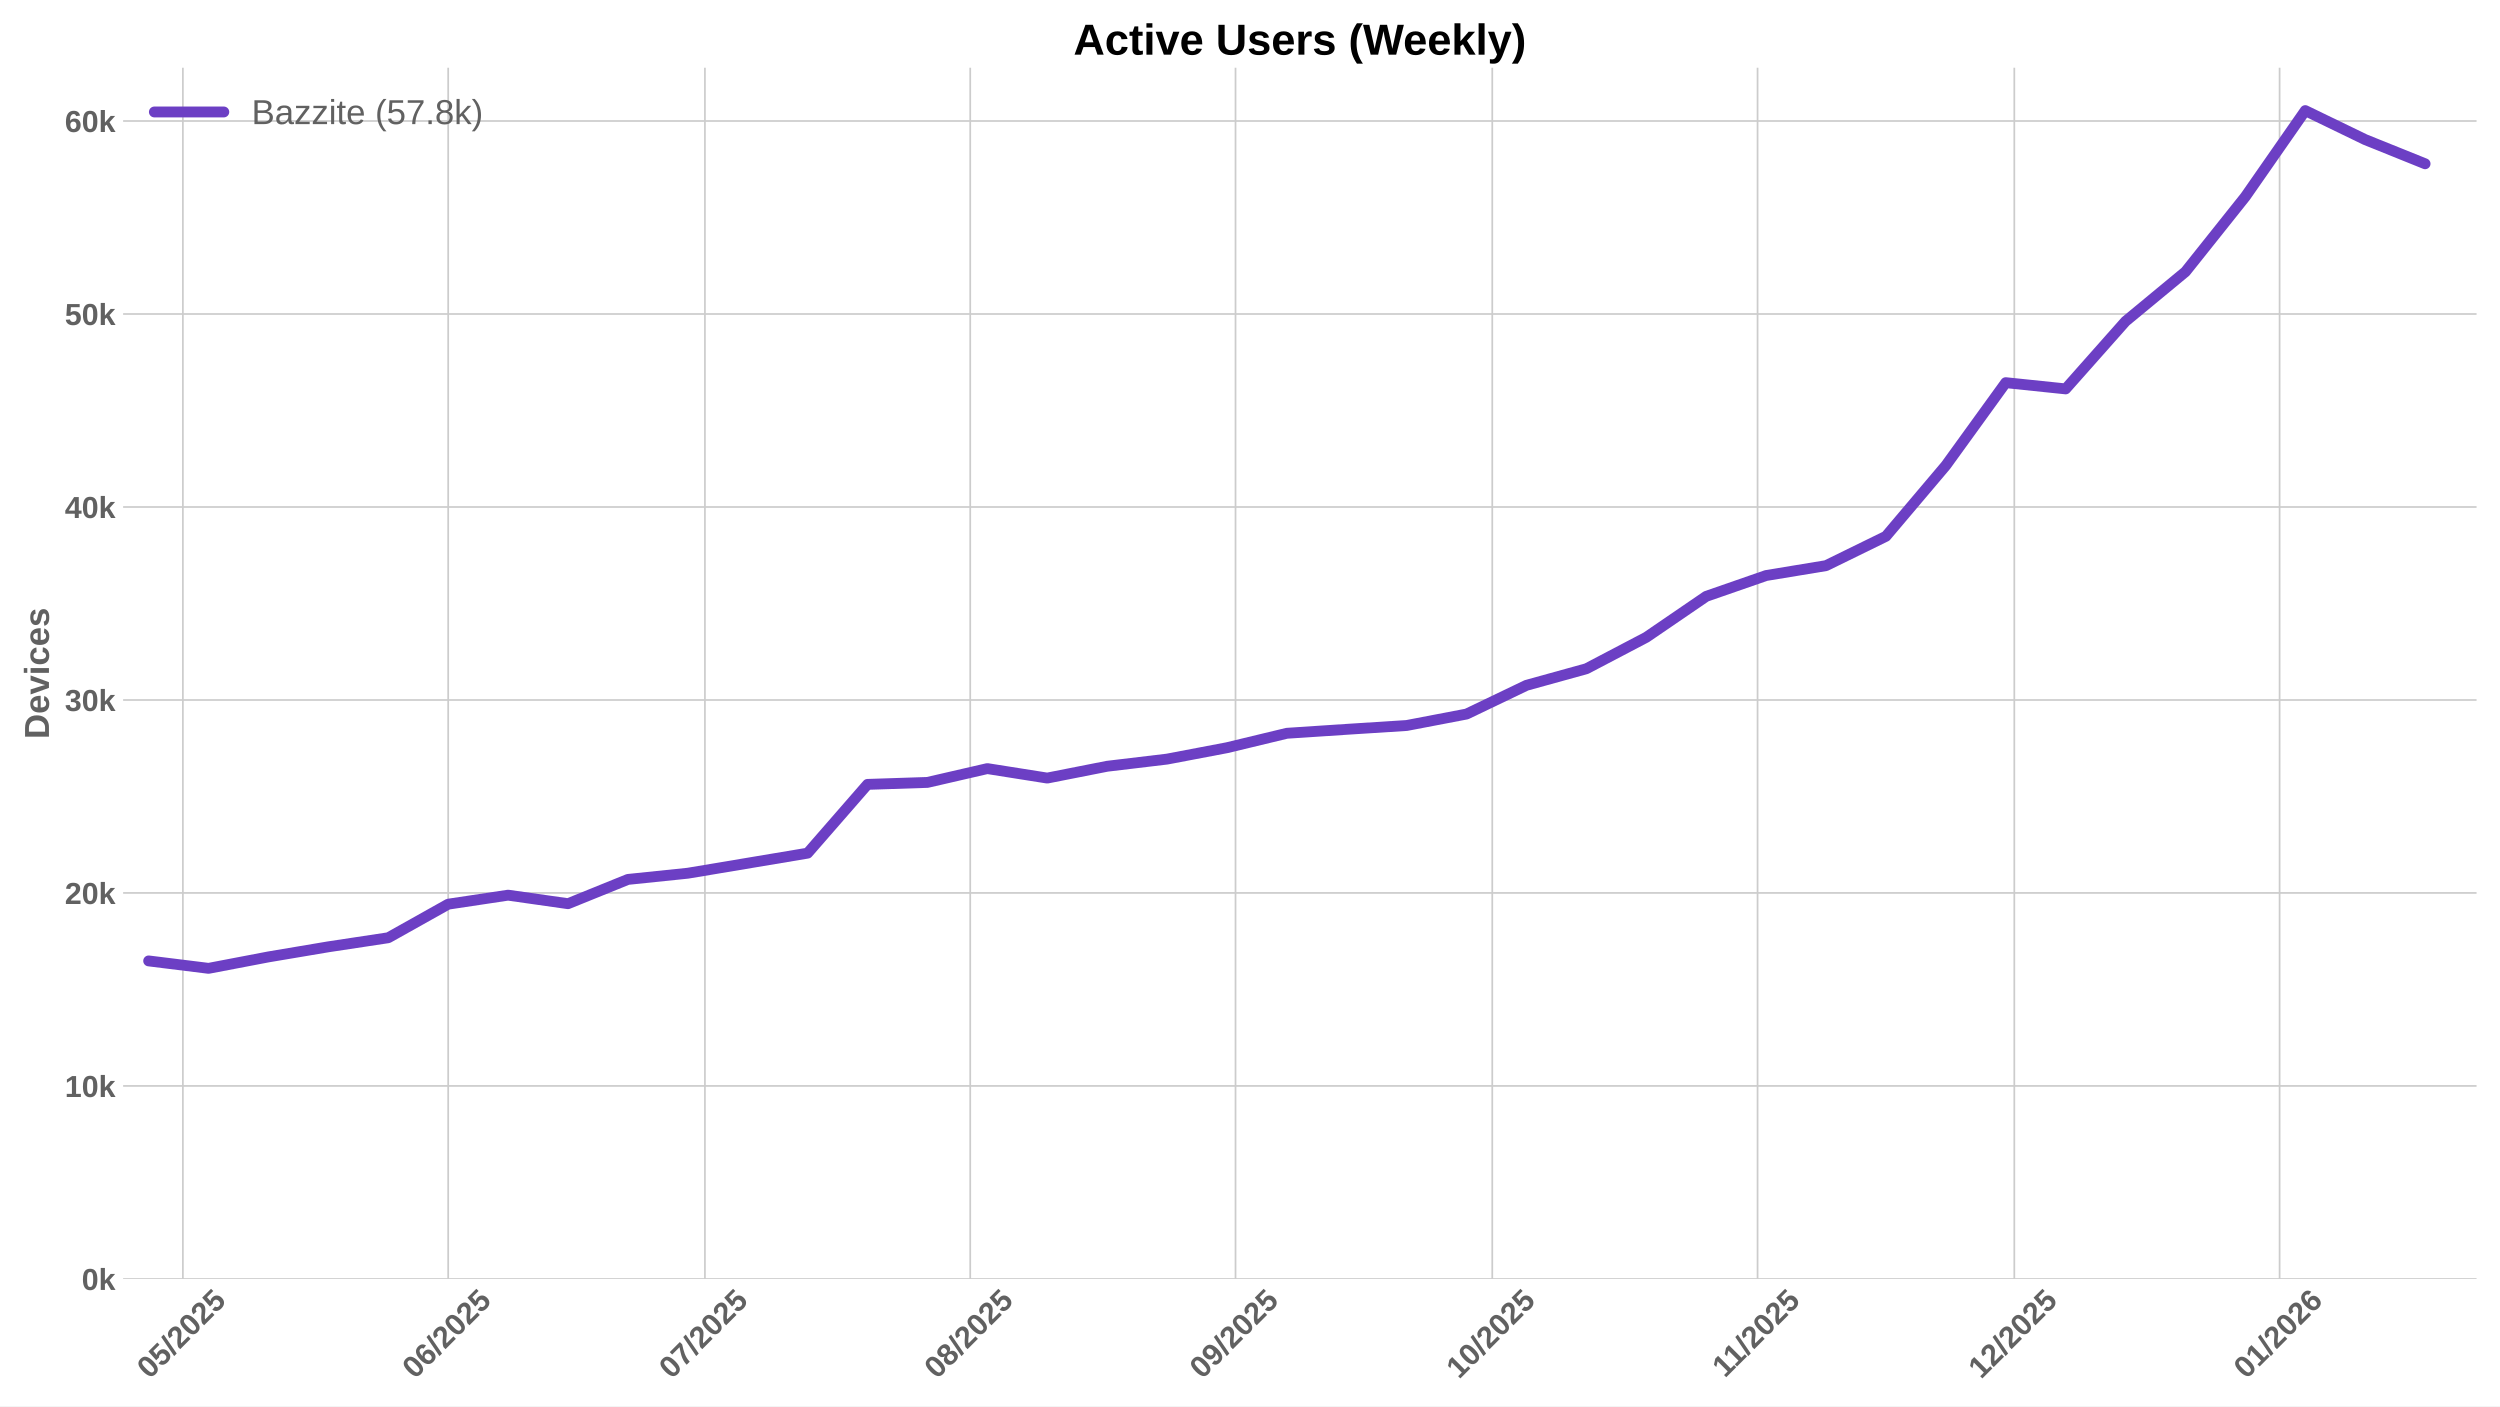
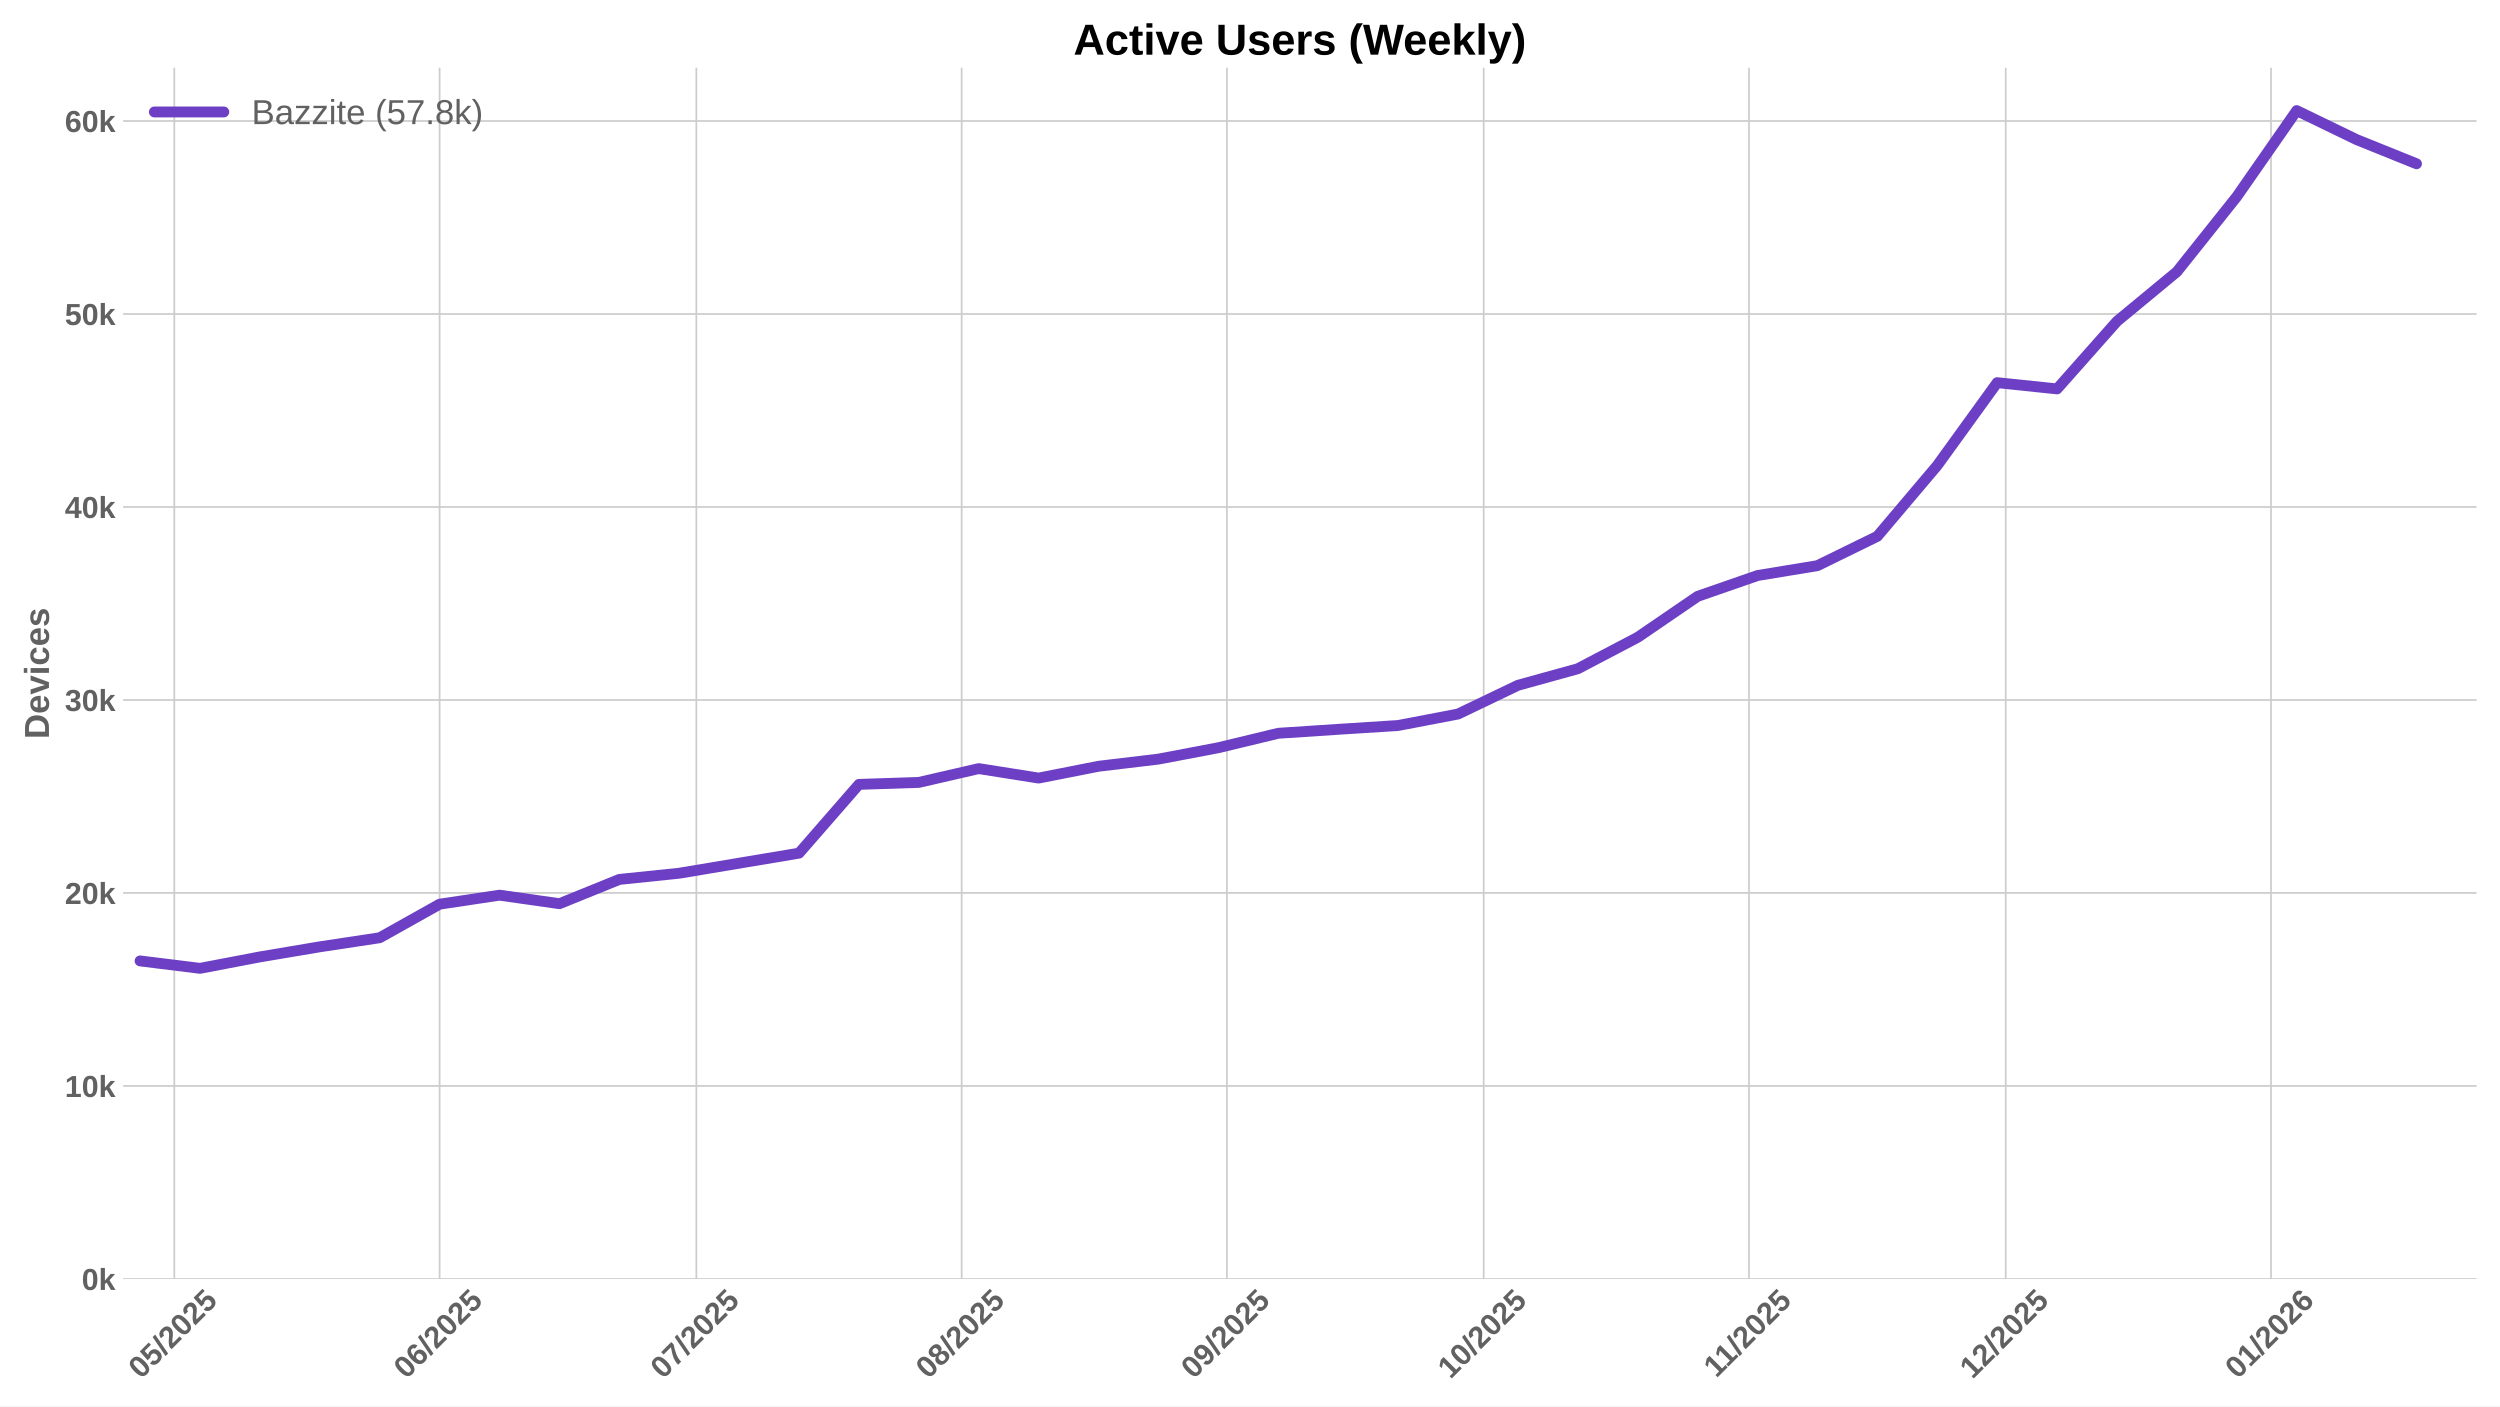
<svg xmlns="http://www.w3.org/2000/svg" xmlns:xlink="http://www.w3.org/1999/xlink" width="1152pt" height="648pt" viewBox="0 0 1152 648" version="1.1">
  <defs>
    <style type="text/css">*{stroke-linejoin: round; stroke-linecap: butt}</style>
  </defs>
  <g id="figure_1">
    <g id="patch_1">
      <path d="M 0 648  L 1152 648  L 1152 0  L 0 0  z " style="fill: #ffffff" />
    </g>
    <g id="axes_1">
      <g id="patch_2">
        <path d="M 56.73 589.343  L 1141.2 589.343  L 1141.2 31.2  L 56.73 31.2  z " style="fill: #ffffff" />
      </g>
      <g id="matplotlib.axis_1">
        <g id="xtick_1">
          <g id="line2d_1">
-             <path d="M 84.275 589.343  L 84.275 31.2  " clip-path="url(#p0e4e430d5d)" style="fill: none; stroke: #cccccc; stroke-width: 0.8; stroke-linecap: round" />
+             <path d="M 80.323 589.343  L 80.323 31.2  " clip-path="url(#p235c32d181)" style="fill: none; stroke: #cccccc; stroke-width: 0.8; stroke-linecap: round" />
          </g>
          <g id="line2d_2" />
          <g id="text_1">
-             <g style="fill: #616161" transform="translate(68.94449 635.7977) rotate(-45) scale(0.14 -0.14)">
+             <g style="fill: #616161" transform="translate(64.9923 635.7977) rotate(-45) scale(0.14 -0.14)">
              <defs>
                <path id="LiberationSans-Bold-30" d="M 3297 2203  Q 3297 1088 2914 512  Q 2531 -63 1766 -63  Q 253 -63 253 2203  Q 253 2994 418 3494  Q 584 3994 915 4231  Q 1247 4469 1791 4469  Q 2572 4469 2934 3903  Q 3297 3338 3297 2203  z M 2416 2203  Q 2416 2813 2356 3150  Q 2297 3488 2165 3634  Q 2034 3781 1784 3781  Q 1519 3781 1383 3632  Q 1247 3484 1189 3148  Q 1131 2813 1131 2203  Q 1131 1600 1192 1261  Q 1253 922 1386 775  Q 1519 628 1772 628  Q 2022 628 2158 783  Q 2294 938 2355 1278  Q 2416 1619 2416 2203  z " transform="scale(0.015625)" />
                <path id="LiberationSans-Bold-35" d="M 3381 1466  Q 3381 766 2945 351  Q 2509 -63 1750 -63  Q 1088 -63 689 235  Q 291 534 197 1100  L 1075 1172  Q 1144 891 1319 762  Q 1494 634 1759 634  Q 2088 634 2283 843  Q 2478 1053 2478 1447  Q 2478 1794 2293 2001  Q 2109 2209 1778 2209  Q 1413 2209 1181 1925  L 325 1925  L 478 4403  L 3125 4403  L 3125 3750  L 1275 3750  L 1203 2638  Q 1522 2919 2000 2919  Q 2628 2919 3004 2528  Q 3381 2138 3381 1466  z " transform="scale(0.015625)" />
                <path id="LiberationSans-Bold-2f" d="M 63 -128  L 972 4638  L 1716 4638  L 822 -128  L 63 -128  z " transform="scale(0.015625)" />
                <path id="LiberationSans-Bold-32" d="M 222 0  L 222 609  Q 394 988 711 1347  Q 1028 1706 1509 2097  Q 1972 2472 2158 2715  Q 2344 2959 2344 3194  Q 2344 3769 1766 3769  Q 1484 3769 1336 3617  Q 1188 3466 1144 3163  L 259 3213  Q 334 3825 717 4147  Q 1100 4469 1759 4469  Q 2472 4469 2853 4144  Q 3234 3819 3234 3231  Q 3234 2922 3112 2672  Q 2991 2422 2800 2211  Q 2609 2000 2376 1815  Q 2144 1631 1925 1456  Q 1706 1281 1526 1103  Q 1347 925 1259 722  L 3303 722  L 3303 0  L 222 0  z " transform="scale(0.015625)" />
              </defs>
              <use xlink:href="#LiberationSans-Bold-30" />
              <use xlink:href="#LiberationSans-Bold-35" transform="translate(55.61523 0)" />
              <use xlink:href="#LiberationSans-Bold-2f" transform="translate(111.2305 0)" />
              <use xlink:href="#LiberationSans-Bold-32" transform="translate(139.0137 0)" />
              <use xlink:href="#LiberationSans-Bold-30" transform="translate(194.6289 0)" />
              <use xlink:href="#LiberationSans-Bold-32" transform="translate(250.2441 0)" />
              <use xlink:href="#LiberationSans-Bold-35" transform="translate(305.8594 0)" />
            </g>
          </g>
        </g>
        <g id="xtick_2">
          <g id="line2d_3">
-             <path d="M 206.524 589.343  L 206.524 31.2  " clip-path="url(#p0e4e430d5d)" style="fill: none; stroke: #cccccc; stroke-width: 0.8; stroke-linecap: round" />
+             <path d="M 202.572 589.343  L 202.572 31.2  " clip-path="url(#p235c32d181)" style="fill: none; stroke: #cccccc; stroke-width: 0.8; stroke-linecap: round" />
          </g>
          <g id="line2d_4" />
          <g id="text_2">
-             <g style="fill: #616161" transform="translate(191.1938 635.7977) rotate(-45) scale(0.14 -0.14)">
+             <g style="fill: #616161" transform="translate(187.2416 635.7977) rotate(-45) scale(0.14 -0.14)">
              <defs>
                <path id="LiberationSans-Bold-36" d="M 3328 1441  Q 3328 738 2934 337  Q 2541 -63 1847 -63  Q 1069 -63 651 482  Q 234 1028 234 2100  Q 234 3278 657 3873  Q 1081 4469 1869 4469  Q 2428 4469 2751 4222  Q 3075 3975 3209 3456  L 2381 3341  Q 2263 3775 1850 3775  Q 1497 3775 1295 3422  Q 1094 3069 1094 2350  Q 1234 2584 1484 2709  Q 1734 2834 2050 2834  Q 2641 2834 2984 2459  Q 3328 2084 3328 1441  z M 2447 1416  Q 2447 1791 2273 1989  Q 2100 2188 1797 2188  Q 1506 2188 1331 2002  Q 1156 1816 1156 1509  Q 1156 1125 1339 873  Q 1522 622 1819 622  Q 2116 622 2281 833  Q 2447 1044 2447 1416  z " transform="scale(0.015625)" />
              </defs>
              <use xlink:href="#LiberationSans-Bold-30" />
              <use xlink:href="#LiberationSans-Bold-36" transform="translate(55.61523 0)" />
              <use xlink:href="#LiberationSans-Bold-2f" transform="translate(111.2305 0)" />
              <use xlink:href="#LiberationSans-Bold-32" transform="translate(139.0137 0)" />
              <use xlink:href="#LiberationSans-Bold-30" transform="translate(194.6289 0)" />
              <use xlink:href="#LiberationSans-Bold-32" transform="translate(250.2441 0)" />
              <use xlink:href="#LiberationSans-Bold-35" transform="translate(305.8594 0)" />
            </g>
          </g>
        </g>
        <g id="xtick_3">
          <g id="line2d_5">
-             <path d="M 324.83 589.343  L 324.83 31.2  " clip-path="url(#p0e4e430d5d)" style="fill: none; stroke: #cccccc; stroke-width: 0.8; stroke-linecap: round" />
+             <path d="M 320.878 589.343  L 320.878 31.2  " clip-path="url(#p235c32d181)" style="fill: none; stroke: #cccccc; stroke-width: 0.8; stroke-linecap: round" />
          </g>
          <g id="line2d_6" />
          <g id="text_3">
-             <g style="fill: #616161" transform="translate(309.4997 635.7977) rotate(-45) scale(0.14 -0.14)">
+             <g style="fill: #616161" transform="translate(305.5475 635.7977) rotate(-45) scale(0.14 -0.14)">
              <defs>
                <path id="LiberationSans-Bold-37" d="M 3278 3706  Q 2981 3238 2717 2797  Q 2453 2356 2256 1911  Q 2059 1466 1945 995  Q 1831 525 1831 0  L 916 0  Q 916 550 1059 1064  Q 1203 1578 1475 2111  Q 1747 2644 2463 3681  L 275 3681  L 275 4403  L 3278 4403  L 3278 3706  z " transform="scale(0.015625)" />
              </defs>
              <use xlink:href="#LiberationSans-Bold-30" />
              <use xlink:href="#LiberationSans-Bold-37" transform="translate(55.61523 0)" />
              <use xlink:href="#LiberationSans-Bold-2f" transform="translate(111.2305 0)" />
              <use xlink:href="#LiberationSans-Bold-32" transform="translate(139.0137 0)" />
              <use xlink:href="#LiberationSans-Bold-30" transform="translate(194.6289 0)" />
              <use xlink:href="#LiberationSans-Bold-32" transform="translate(250.2441 0)" />
              <use xlink:href="#LiberationSans-Bold-35" transform="translate(305.8594 0)" />
            </g>
          </g>
        </g>
        <g id="xtick_4">
          <g id="line2d_7">
-             <path d="M 447.079 589.343  L 447.079 31.2  " clip-path="url(#p0e4e430d5d)" style="fill: none; stroke: #cccccc; stroke-width: 0.8; stroke-linecap: round" />
+             <path d="M 443.127 589.343  L 443.127 31.2  " clip-path="url(#p235c32d181)" style="fill: none; stroke: #cccccc; stroke-width: 0.8; stroke-linecap: round" />
          </g>
          <g id="line2d_8" />
          <g id="text_4">
-             <g style="fill: #616161" transform="translate(431.749 635.7977) rotate(-45) scale(0.14 -0.14)">
+             <g style="fill: #616161" transform="translate(427.7968 635.7977) rotate(-45) scale(0.14 -0.14)">
              <defs>
                <path id="LiberationSans-Bold-38" d="M 3363 1241  Q 3363 622 2953 279  Q 2544 -63 1784 -63  Q 1031 -63 617 278  Q 203 619 203 1234  Q 203 1656 447 1945  Q 691 2234 1100 2303  L 1100 2316  Q 744 2394 525 2669  Q 306 2944 306 3303  Q 306 3844 689 4156  Q 1072 4469 1772 4469  Q 2488 4469 2870 4164  Q 3253 3859 3253 3297  Q 3253 2938 3036 2666  Q 2819 2394 2453 2322  L 2453 2309  Q 2878 2241 3120 1961  Q 3363 1681 3363 1241  z M 2350 3250  Q 2350 3563 2206 3708  Q 2063 3853 1772 3853  Q 1203 3853 1203 3250  Q 1203 2619 1778 2619  Q 2066 2619 2208 2766  Q 2350 2913 2350 3250  z M 2453 1313  Q 2453 2003 1766 2003  Q 1447 2003 1276 1822  Q 1106 1641 1106 1300  Q 1106 913 1275 734  Q 1444 556 1791 556  Q 2131 556 2292 734  Q 2453 913 2453 1313  z " transform="scale(0.015625)" />
              </defs>
              <use xlink:href="#LiberationSans-Bold-30" />
              <use xlink:href="#LiberationSans-Bold-38" transform="translate(55.61523 0)" />
              <use xlink:href="#LiberationSans-Bold-2f" transform="translate(111.2305 0)" />
              <use xlink:href="#LiberationSans-Bold-32" transform="translate(139.0137 0)" />
              <use xlink:href="#LiberationSans-Bold-30" transform="translate(194.6289 0)" />
              <use xlink:href="#LiberationSans-Bold-32" transform="translate(250.2441 0)" />
              <use xlink:href="#LiberationSans-Bold-35" transform="translate(305.8594 0)" />
            </g>
          </g>
        </g>
        <g id="xtick_5">
          <g id="line2d_9">
-             <path d="M 569.329 589.343  L 569.329 31.2  " clip-path="url(#p0e4e430d5d)" style="fill: none; stroke: #cccccc; stroke-width: 0.8; stroke-linecap: round" />
+             <path d="M 565.376 589.343  L 565.376 31.2  " clip-path="url(#p235c32d181)" style="fill: none; stroke: #cccccc; stroke-width: 0.8; stroke-linecap: round" />
          </g>
          <g id="line2d_10" />
          <g id="text_5">
-             <g style="fill: #616161" transform="translate(553.9983 635.7977) rotate(-45) scale(0.14 -0.14)">
+             <g style="fill: #616161" transform="translate(550.0462 635.7977) rotate(-45) scale(0.14 -0.14)">
              <defs>
                <path id="LiberationSans-Bold-39" d="M 3322 2272  Q 3322 1100 2894 518  Q 2466 -63 1678 -63  Q 1097 -63 767 185  Q 438 434 300 972  L 1125 1088  Q 1247 628 1688 628  Q 2056 628 2254 981  Q 2453 1334 2459 2028  Q 2341 1794 2070 1661  Q 1800 1528 1488 1528  Q 906 1528 564 1923  Q 222 2319 222 2994  Q 222 3688 623 4078  Q 1025 4469 1759 4469  Q 2550 4469 2936 3920  Q 3322 3372 3322 2272  z M 2394 2888  Q 2394 3297 2214 3539  Q 2034 3781 1738 3781  Q 1447 3781 1280 3570  Q 1113 3359 1113 2988  Q 1113 2622 1278 2401  Q 1444 2181 1741 2181  Q 2022 2181 2208 2373  Q 2394 2566 2394 2888  z " transform="scale(0.015625)" />
              </defs>
              <use xlink:href="#LiberationSans-Bold-30" />
              <use xlink:href="#LiberationSans-Bold-39" transform="translate(55.61523 0)" />
              <use xlink:href="#LiberationSans-Bold-2f" transform="translate(111.2305 0)" />
              <use xlink:href="#LiberationSans-Bold-32" transform="translate(139.0137 0)" />
              <use xlink:href="#LiberationSans-Bold-30" transform="translate(194.6289 0)" />
              <use xlink:href="#LiberationSans-Bold-32" transform="translate(250.2441 0)" />
              <use xlink:href="#LiberationSans-Bold-35" transform="translate(305.8594 0)" />
            </g>
          </g>
        </g>
        <g id="xtick_6">
          <g id="line2d_11">
-             <path d="M 687.634 589.343  L 687.634 31.2  " clip-path="url(#p0e4e430d5d)" style="fill: none; stroke: #cccccc; stroke-width: 0.8; stroke-linecap: round" />
+             <path d="M 683.682 589.343  L 683.682 31.2  " clip-path="url(#p235c32d181)" style="fill: none; stroke: #cccccc; stroke-width: 0.8; stroke-linecap: round" />
          </g>
          <g id="line2d_12" />
          <g id="text_6">
-             <g style="fill: #616161" transform="translate(672.3042 635.7977) rotate(-45) scale(0.14 -0.14)">
+             <g style="fill: #616161" transform="translate(668.352 635.7977) rotate(-45) scale(0.14 -0.14)">
              <defs>
                <path id="LiberationSans-Bold-31" d="M 403 0  L 403 653  L 1494 653  L 1494 3656  L 438 2997  L 438 3688  L 1541 4403  L 2372 4403  L 2372 653  L 3381 653  L 3381 0  L 403 0  z " transform="scale(0.015625)" />
              </defs>
              <use xlink:href="#LiberationSans-Bold-31" />
              <use xlink:href="#LiberationSans-Bold-30" transform="translate(55.61523 0)" />
              <use xlink:href="#LiberationSans-Bold-2f" transform="translate(111.2305 0)" />
              <use xlink:href="#LiberationSans-Bold-32" transform="translate(139.0137 0)" />
              <use xlink:href="#LiberationSans-Bold-30" transform="translate(194.6289 0)" />
              <use xlink:href="#LiberationSans-Bold-32" transform="translate(250.2441 0)" />
              <use xlink:href="#LiberationSans-Bold-35" transform="translate(305.8594 0)" />
            </g>
          </g>
        </g>
        <g id="xtick_7">
          <g id="line2d_13">
-             <path d="M 809.884 589.343  L 809.884 31.2  " clip-path="url(#p0e4e430d5d)" style="fill: none; stroke: #cccccc; stroke-width: 0.8; stroke-linecap: round" />
+             <path d="M 805.932 589.343  L 805.932 31.2  " clip-path="url(#p235c32d181)" style="fill: none; stroke: #cccccc; stroke-width: 0.8; stroke-linecap: round" />
          </g>
          <g id="line2d_14" />
          <g id="text_7">
-             <g style="fill: #616161" transform="translate(794.8257 635.2532) rotate(-45) scale(0.14 -0.14)">
+             <g style="fill: #616161" transform="translate(790.8736 635.2532) rotate(-45) scale(0.14 -0.14)">
              <use xlink:href="#LiberationSans-Bold-31" />
              <use xlink:href="#LiberationSans-Bold-31" transform="translate(50.11523 0)" />
              <use xlink:href="#LiberationSans-Bold-2f" transform="translate(105.7305 0)" />
              <use xlink:href="#LiberationSans-Bold-32" transform="translate(133.5137 0)" />
              <use xlink:href="#LiberationSans-Bold-30" transform="translate(189.1289 0)" />
              <use xlink:href="#LiberationSans-Bold-32" transform="translate(244.7441 0)" />
              <use xlink:href="#LiberationSans-Bold-35" transform="translate(300.3594 0)" />
            </g>
          </g>
        </g>
        <g id="xtick_8">
          <g id="line2d_15">
-             <path d="M 928.19 589.343  L 928.19 31.2  " clip-path="url(#p0e4e430d5d)" style="fill: none; stroke: #cccccc; stroke-width: 0.8; stroke-linecap: round" />
+             <path d="M 924.237 589.343  L 924.237 31.2  " clip-path="url(#p235c32d181)" style="fill: none; stroke: #cccccc; stroke-width: 0.8; stroke-linecap: round" />
          </g>
          <g id="line2d_16" />
          <g id="text_8">
-             <g style="fill: #616161" transform="translate(912.8593 635.7977) rotate(-45) scale(0.14 -0.14)">
+             <g style="fill: #616161" transform="translate(908.9071 635.7977) rotate(-45) scale(0.14 -0.14)">
              <use xlink:href="#LiberationSans-Bold-31" />
              <use xlink:href="#LiberationSans-Bold-32" transform="translate(55.61523 0)" />
              <use xlink:href="#LiberationSans-Bold-2f" transform="translate(111.2305 0)" />
              <use xlink:href="#LiberationSans-Bold-32" transform="translate(139.0137 0)" />
              <use xlink:href="#LiberationSans-Bold-30" transform="translate(194.6289 0)" />
              <use xlink:href="#LiberationSans-Bold-32" transform="translate(250.2441 0)" />
              <use xlink:href="#LiberationSans-Bold-35" transform="translate(305.8594 0)" />
            </g>
          </g>
        </g>
        <g id="xtick_9">
          <g id="line2d_17">
-             <path d="M 1050.439 589.343  L 1050.439 31.2  " clip-path="url(#p0e4e430d5d)" style="fill: none; stroke: #cccccc; stroke-width: 0.8; stroke-linecap: round" />
+             <path d="M 1046.487 589.343  L 1046.487 31.2  " clip-path="url(#p235c32d181)" style="fill: none; stroke: #cccccc; stroke-width: 0.8; stroke-linecap: round" />
          </g>
          <g id="line2d_18" />
          <g id="text_9">
-             <g style="fill: #616161" transform="translate(1035.109 635.7977) rotate(-45) scale(0.14 -0.14)">
+             <g style="fill: #616161" transform="translate(1031.156 635.7977) rotate(-45) scale(0.14 -0.14)">
              <use xlink:href="#LiberationSans-Bold-30" />
              <use xlink:href="#LiberationSans-Bold-31" transform="translate(55.61523 0)" />
              <use xlink:href="#LiberationSans-Bold-2f" transform="translate(111.2305 0)" />
              <use xlink:href="#LiberationSans-Bold-32" transform="translate(139.0137 0)" />
              <use xlink:href="#LiberationSans-Bold-30" transform="translate(194.6289 0)" />
              <use xlink:href="#LiberationSans-Bold-32" transform="translate(250.2441 0)" />
              <use xlink:href="#LiberationSans-Bold-36" transform="translate(305.8594 0)" />
            </g>
          </g>
        </g>
      </g>
      <g id="matplotlib.axis_2">
        <g id="ytick_1">
          <g id="line2d_19">
-             <path d="M 56.73 589.343  L 1141.2 589.343  " clip-path="url(#p0e4e430d5d)" style="fill: none; stroke: #cccccc; stroke-width: 0.8; stroke-linecap: round" />
+             <path d="M 56.73 589.343  L 1141.2 589.343  " clip-path="url(#p235c32d181)" style="fill: none; stroke: #cccccc; stroke-width: 0.8; stroke-linecap: round" />
          </g>
          <g id="line2d_20" />
          <g id="text_10">
            <g style="fill: #616161" transform="translate(37.65937 594.416) scale(0.14 -0.14)">
              <defs>
                <path id="LiberationSans-Bold-6b" d="M 2606 0  L 1703 1531  L 1325 1269  L 1325 0  L 447 0  L 447 4638  L 1325 4638  L 1325 1981  L 2531 3381  L 3475 3381  L 2288 2063  L 3566 0  L 2606 0  z " transform="scale(0.015625)" />
              </defs>
              <use xlink:href="#LiberationSans-Bold-30" />
              <use xlink:href="#LiberationSans-Bold-6b" transform="translate(55.61523 0)" />
            </g>
          </g>
        </g>
        <g id="ytick_2">
          <g id="line2d_21">
-             <path d="M 56.73 500.411  L 1141.2 500.411  " clip-path="url(#p0e4e430d5d)" style="fill: none; stroke: #cccccc; stroke-width: 0.8; stroke-linecap: round" />
+             <path d="M 56.73 500.411  L 1141.2 500.411  " clip-path="url(#p235c32d181)" style="fill: none; stroke: #cccccc; stroke-width: 0.8; stroke-linecap: round" />
          </g>
          <g id="line2d_22" />
          <g id="text_11">
            <g style="fill: #616161" transform="translate(29.87406 505.4833) scale(0.14 -0.14)">
              <use xlink:href="#LiberationSans-Bold-31" />
              <use xlink:href="#LiberationSans-Bold-30" transform="translate(55.61523 0)" />
              <use xlink:href="#LiberationSans-Bold-6b" transform="translate(111.2305 0)" />
            </g>
          </g>
        </g>
        <g id="ytick_3">
          <g id="line2d_23">
-             <path d="M 56.73 411.478  L 1141.2 411.478  " clip-path="url(#p0e4e430d5d)" style="fill: none; stroke: #cccccc; stroke-width: 0.8; stroke-linecap: round" />
+             <path d="M 56.73 411.478  L 1141.2 411.478  " clip-path="url(#p235c32d181)" style="fill: none; stroke: #cccccc; stroke-width: 0.8; stroke-linecap: round" />
          </g>
          <g id="line2d_24" />
          <g id="text_12">
            <g style="fill: #616161" transform="translate(29.87406 416.5507) scale(0.14 -0.14)">
              <use xlink:href="#LiberationSans-Bold-32" />
              <use xlink:href="#LiberationSans-Bold-30" transform="translate(55.61523 0)" />
              <use xlink:href="#LiberationSans-Bold-6b" transform="translate(111.2305 0)" />
            </g>
          </g>
        </g>
        <g id="ytick_4">
          <g id="line2d_25">
-             <path d="M 56.73 322.545  L 1141.2 322.545  " clip-path="url(#p0e4e430d5d)" style="fill: none; stroke: #cccccc; stroke-width: 0.8; stroke-linecap: round" />
+             <path d="M 56.73 322.545  L 1141.2 322.545  " clip-path="url(#p235c32d181)" style="fill: none; stroke: #cccccc; stroke-width: 0.8; stroke-linecap: round" />
          </g>
          <g id="line2d_26" />
          <g id="text_13">
            <g style="fill: #616161" transform="translate(29.87406 327.618) scale(0.14 -0.14)">
              <defs>
                <path id="LiberationSans-Bold-33" d="M 3328 1222  Q 3328 603 2922 265  Q 2516 -72 1766 -72  Q 1056 -72 637 254  Q 219 581 147 1197  L 1041 1275  Q 1125 641 1763 641  Q 2078 641 2253 797  Q 2428 953 2428 1275  Q 2428 1569 2215 1725  Q 2003 1881 1584 1881  L 1278 1881  L 1278 2591  L 1566 2591  Q 1944 2591 2134 2745  Q 2325 2900 2325 3188  Q 2325 3459 2173 3614  Q 2022 3769 1731 3769  Q 1459 3769 1292 3619  Q 1125 3469 1100 3194  L 222 3256  Q 291 3825 694 4147  Q 1097 4469 1747 4469  Q 2438 4469 2827 4158  Q 3216 3847 3216 3297  Q 3216 2884 2973 2618  Q 2731 2353 2275 2266  L 2275 2253  Q 2781 2194 3054 1920  Q 3328 1647 3328 1222  z " transform="scale(0.015625)" />
              </defs>
              <use xlink:href="#LiberationSans-Bold-33" />
              <use xlink:href="#LiberationSans-Bold-30" transform="translate(55.61523 0)" />
              <use xlink:href="#LiberationSans-Bold-6b" transform="translate(111.2305 0)" />
            </g>
          </g>
        </g>
        <g id="ytick_5">
          <g id="line2d_27">
-             <path d="M 56.73 233.613  L 1141.2 233.613  " clip-path="url(#p0e4e430d5d)" style="fill: none; stroke: #cccccc; stroke-width: 0.8; stroke-linecap: round" />
+             <path d="M 56.73 233.613  L 1141.2 233.613  " clip-path="url(#p235c32d181)" style="fill: none; stroke: #cccccc; stroke-width: 0.8; stroke-linecap: round" />
          </g>
          <g id="line2d_28" />
          <g id="text_14">
            <g style="fill: #616161" transform="translate(29.87406 238.6853) scale(0.14 -0.14)">
              <defs>
                <path id="LiberationSans-Bold-34" d="M 2938 897  L 2938 0  L 2100 0  L 2100 897  L 97 897  L 97 1556  L 1956 4403  L 2938 4403  L 2938 1550  L 3525 1550  L 3525 897  L 2938 897  z M 2100 2991  Q 2100 3159 2111 3356  Q 2122 3553 2128 3609  Q 2047 3434 1834 3103  L 813 1550  L 2100 1550  L 2100 2991  z " transform="scale(0.015625)" />
              </defs>
              <use xlink:href="#LiberationSans-Bold-34" />
              <use xlink:href="#LiberationSans-Bold-30" transform="translate(55.61523 0)" />
              <use xlink:href="#LiberationSans-Bold-6b" transform="translate(111.2305 0)" />
            </g>
          </g>
        </g>
        <g id="ytick_6">
          <g id="line2d_29">
-             <path d="M 56.73 144.68  L 1141.2 144.68  " clip-path="url(#p0e4e430d5d)" style="fill: none; stroke: #cccccc; stroke-width: 0.8; stroke-linecap: round" />
+             <path d="M 56.73 144.68  L 1141.2 144.68  " clip-path="url(#p235c32d181)" style="fill: none; stroke: #cccccc; stroke-width: 0.8; stroke-linecap: round" />
          </g>
          <g id="line2d_30" />
          <g id="text_15">
            <g style="fill: #616161" transform="translate(29.87406 149.7527) scale(0.14 -0.14)">
              <use xlink:href="#LiberationSans-Bold-35" />
              <use xlink:href="#LiberationSans-Bold-30" transform="translate(55.61523 0)" />
              <use xlink:href="#LiberationSans-Bold-6b" transform="translate(111.2305 0)" />
            </g>
          </g>
        </g>
        <g id="ytick_7">
          <g id="line2d_31">
-             <path d="M 56.73 55.747  L 1141.2 55.747  " clip-path="url(#p0e4e430d5d)" style="fill: none; stroke: #cccccc; stroke-width: 0.8; stroke-linecap: round" />
+             <path d="M 56.73 55.747  L 1141.2 55.747  " clip-path="url(#p235c32d181)" style="fill: none; stroke: #cccccc; stroke-width: 0.8; stroke-linecap: round" />
          </g>
          <g id="line2d_32" />
          <g id="text_16">
            <g style="fill: #616161" transform="translate(29.87406 60.82001) scale(0.14 -0.14)">
              <use xlink:href="#LiberationSans-Bold-36" />
              <use xlink:href="#LiberationSans-Bold-30" transform="translate(55.61523 0)" />
              <use xlink:href="#LiberationSans-Bold-6b" transform="translate(111.2305 0)" />
            </g>
          </g>
        </g>
        <g id="text_17">
          <g style="fill: #616161" transform="translate(22.55406 340.5153) rotate(-90) scale(0.16 -0.16)">
            <defs>
              <path id="LiberationSans-Bold-44" d="M 4353 2234  Q 4353 1553 4086 1045  Q 3819 538 3330 269  Q 2841 0 2209 0  L 428 0  L 428 4403  L 2022 4403  Q 3134 4403 3743 3842  Q 4353 3281 4353 2234  z M 3425 2234  Q 3425 2944 3056 3317  Q 2688 3691 2003 3691  L 1350 3691  L 1350 713  L 2131 713  Q 2725 713 3075 1122  Q 3425 1531 3425 2234  z " transform="scale(0.015625)" />
              <path id="LiberationSans-Bold-65" d="M 1831 -63  Q 1069 -63 659 389  Q 250 841 250 1706  Q 250 2544 665 2994  Q 1081 3444 1844 3444  Q 2572 3444 2956 2961  Q 3341 2478 3341 1547  L 3341 1522  L 1172 1522  Q 1172 1028 1355 776  Q 1538 525 1875 525  Q 2341 525 2463 928  L 3291 856  Q 2931 -63 1831 -63  z M 1831 2891  Q 1522 2891 1355 2675  Q 1188 2459 1178 2072  L 2491 2072  Q 2466 2481 2294 2686  Q 2122 2891 1831 2891  z " transform="scale(0.015625)" />
              <path id="LiberationSans-Bold-76" d="M 2284 0  L 1234 0  L 25 3381  L 953 3381  L 1544 1491  Q 1591 1334 1766 709  Q 1797 838 1894 1159  Q 1991 1481 2613 3381  L 3531 3381  L 2284 0  z " transform="scale(0.015625)" />
              <path id="LiberationSans-Bold-69" d="M 447 3991  L 447 4638  L 1325 4638  L 1325 3991  L 447 3991  z M 447 0  L 447 3381  L 1325 3381  L 1325 0  L 447 0  z " transform="scale(0.015625)" />
              <path id="LiberationSans-Bold-63" d="M 1856 -63  Q 1088 -63 669 395  Q 250 853 250 1672  Q 250 2509 672 2976  Q 1094 3444 1869 3444  Q 2466 3444 2856 3144  Q 3247 2844 3347 2316  L 2463 2272  Q 2425 2531 2275 2686  Q 2125 2841 1850 2841  Q 1172 2841 1172 1706  Q 1172 538 1863 538  Q 2113 538 2281 695  Q 2450 853 2491 1166  L 3372 1125  Q 3325 778 3123 506  Q 2922 234 2594 85  Q 2266 -63 1856 -63  z " transform="scale(0.015625)" />
              <path id="LiberationSans-Bold-73" d="M 3297 988  Q 3297 497 2895 217  Q 2494 -63 1784 -63  Q 1088 -63 717 157  Q 347 378 225 844  L 997 959  Q 1063 719 1223 619  Q 1384 519 1784 519  Q 2153 519 2322 612  Q 2491 706 2491 906  Q 2491 1069 2355 1164  Q 2219 1259 1894 1325  Q 1150 1472 890 1598  Q 631 1725 495 1926  Q 359 2128 359 2422  Q 359 2906 732 3176  Q 1106 3447 1791 3447  Q 2394 3447 2761 3212  Q 3128 2978 3219 2534  L 2441 2453  Q 2403 2659 2256 2761  Q 2109 2863 1791 2863  Q 1478 2863 1322 2783  Q 1166 2703 1166 2516  Q 1166 2369 1286 2283  Q 1406 2197 1691 2141  Q 2088 2059 2395 1973  Q 2703 1888 2889 1769  Q 3075 1650 3186 1464  Q 3297 1278 3297 988  z " transform="scale(0.015625)" />
            </defs>
            <use xlink:href="#LiberationSans-Bold-44" />
            <use xlink:href="#LiberationSans-Bold-65" transform="translate(72.2168 0)" />
            <use xlink:href="#LiberationSans-Bold-76" transform="translate(127.832 0)" />
            <use xlink:href="#LiberationSans-Bold-69" transform="translate(183.4473 0)" />
            <use xlink:href="#LiberationSans-Bold-63" transform="translate(211.2305 0)" />
            <use xlink:href="#LiberationSans-Bold-65" transform="translate(266.8457 0)" />
            <use xlink:href="#LiberationSans-Bold-73" transform="translate(322.4609 0)" />
          </g>
        </g>
      </g>
      <g id="line2d_33">
-         <path d="M 68.501 442.791  L 96.105 446.215  L 123.71 440.941  L 151.315 436.29  L 178.919 432.11  L 206.524 416.645  L 234.129 412.492  L 261.734 416.423  L 289.338 405.235  L 316.943 402.38  L 372.152 393.131  L 399.757 361.444  L 427.362 360.537  L 454.966 354.17  L 482.571 358.536  L 510.176 353.094  L 537.78 349.794  L 565.385 344.547  L 592.99 337.895  L 620.594 336.072  L 648.199 334.311  L 675.804 329.028  L 703.409 315.786  L 731.013 308.147  L 758.618 293.669  L 786.223 274.797  L 813.827 265.201  L 841.432 260.648  L 869.037 247.13  L 896.641 214.492  L 924.246 176.331  L 951.851 179.204  L 979.455 148.059  L 1007.06 125.23  L 1034.665 90.6  L 1062.27 50.963  L 1089.874 64.338  L 1117.479 75.464  " clip-path="url(#p0e4e430d5d)" style="fill: none; stroke: #6c3fc4; stroke-width: 5; stroke-linecap: round" />
+         <path d="M 64.548 442.791  L 92.153 446.215  L 119.758 440.941  L 147.363 436.29  L 174.967 432.11  L 202.572 416.645  L 230.177 412.492  L 257.781 416.423  L 285.386 405.235  L 312.991 402.38  L 368.2 393.131  L 395.805 361.444  L 423.409 360.537  L 451.014 354.17  L 478.619 358.536  L 506.224 353.094  L 533.828 349.794  L 561.433 344.547  L 589.038 337.895  L 616.642 336.072  L 644.247 334.311  L 671.852 329.028  L 699.456 315.786  L 727.061 308.147  L 754.666 293.669  L 782.27 274.797  L 809.875 265.201  L 837.48 260.648  L 865.085 247.13  L 892.689 214.492  L 920.294 176.331  L 947.899 179.204  L 975.503 148.059  L 1003.108 125.23  L 1030.713 90.6  L 1058.317 50.963  L 1085.922 64.338  L 1113.527 75.464  " clip-path="url(#p235c32d181)" style="fill: none; stroke: #6c3fc4; stroke-width: 5; stroke-linecap: round" />
      </g>
      <g id="patch_3">
        <path d="M 56.73 589.343  L 56.73 31.2  " style="fill: none" />
      </g>
      <g id="patch_4">
        <path d="M 1141.2 589.343  L 1141.2 31.2  " style="fill: none" />
      </g>
      <g id="patch_5">
        <path d="M 56.73 589.343  L 1141.2 589.343  " style="fill: none" />
      </g>
      <g id="patch_6">
        <path d="M 56.73 31.2  L 1141.2 31.2  " style="fill: none" />
      </g>
      <g id="text_18">
        <g transform="translate(494.6541 25.2) scale(0.2 -0.2)">
          <defs>
            <path id="LiberationSans-Bold-41" d="M 3541 0  L 3150 1125  L 1472 1125  L 1081 0  L 159 0  L 1766 4403  L 2853 4403  L 4453 0  L 3541 0  z M 2309 3725  L 2291 3656  Q 2259 3544 2215 3400  Q 2172 3256 1678 1819  L 2944 1819  L 2509 3084  L 2375 3509  L 2309 3725  z " transform="scale(0.015625)" />
            <path id="LiberationSans-Bold-74" d="M 1313 -56  Q 925 -56 715 155  Q 506 366 506 794  L 506 2788  L 78 2788  L 78 3381  L 550 3381  L 825 4175  L 1375 4175  L 1375 3381  L 2016 3381  L 2016 2788  L 1375 2788  L 1375 1031  Q 1375 784 1469 667  Q 1563 550 1759 550  Q 1863 550 2053 594  L 2053 50  Q 1728 -56 1313 -56  z " transform="scale(0.015625)" />
            <path id="LiberationSans-Bold-20" transform="scale(0.015625)" />
            <path id="LiberationSans-Bold-55" d="M 2259 -63  Q 1350 -63 867 381  Q 384 825 384 1650  L 384 4403  L 1306 4403  L 1306 1722  Q 1306 1200 1554 929  Q 1803 659 2284 659  Q 2778 659 3043 942  Q 3309 1225 3309 1753  L 3309 4403  L 4231 4403  L 4231 1697  Q 4231 859 3714 398  Q 3197 -63 2259 -63  z " transform="scale(0.015625)" />
            <path id="LiberationSans-Bold-72" d="M 447 0  L 447 2588  Q 447 2866 439 3052  Q 431 3238 422 3381  L 1259 3381  Q 1269 3325 1284 3039  Q 1300 2753 1300 2659  L 1313 2659  Q 1441 3016 1541 3161  Q 1641 3306 1778 3376  Q 1916 3447 2122 3447  Q 2291 3447 2394 3400  L 2394 2666  Q 2181 2713 2019 2713  Q 1691 2713 1508 2447  Q 1325 2181 1325 1659  L 1325 0  L 447 0  z " transform="scale(0.015625)" />
            <path id="LiberationSans-Bold-28" d="M 1247 -1328  Q 756 -622 537 81  Q 319 784 319 1659  Q 319 2531 537 3232  Q 756 3934 1247 4638  L 2125 4638  Q 1631 3925 1407 3219  Q 1184 2513 1184 1656  Q 1184 803 1406 101  Q 1628 -600 2125 -1328  L 1247 -1328  z " transform="scale(0.015625)" />
            <path id="LiberationSans-Bold-57" d="M 4897 0  L 3803 0  L 3206 2547  Q 3097 2997 3022 3488  Q 2947 3078 2900 2864  Q 2853 2650 2234 0  L 1141 0  L 6 4403  L 941 4403  L 1578 1559  L 1722 872  Q 1809 1306 1892 1701  Q 1975 2097 2516 4403  L 3547 4403  L 4103 2059  Q 4169 1797 4325 872  L 4403 1234  L 4569 1953  L 5100 4403  L 6034 4403  L 4897 0  z " transform="scale(0.015625)" />
            <path id="LiberationSans-Bold-6c" d="M 447 0  L 447 4638  L 1325 4638  L 1325 0  L 447 0  z " transform="scale(0.015625)" />
            <path id="LiberationSans-Bold-79" d="M 884 -1328  Q 569 -1328 331 -1288  L 331 -663  Q 497 -688 634 -688  Q 822 -688 945 -628  Q 1069 -569 1167 -431  Q 1266 -294 1388 34  L 50 3381  L 978 3381  L 1509 1797  Q 1634 1456 1825 753  L 1903 1050  L 2106 1784  L 2606 3381  L 3525 3381  L 2188 -178  Q 1919 -828 1630 -1078  Q 1341 -1328 884 -1328  z " transform="scale(0.015625)" />
            <path id="LiberationSans-Bold-29" d="M 6 -1328  Q 506 -597 726 101  Q 947 800 947 1656  Q 947 2516 722 3223  Q 497 3931 6 4638  L 884 4638  Q 1378 3928 1595 3225  Q 1813 2522 1813 1659  Q 1813 791 1595 87  Q 1378 -616 884 -1328  L 6 -1328  z " transform="scale(0.015625)" />
          </defs>
          <use xlink:href="#LiberationSans-Bold-41" />
          <use xlink:href="#LiberationSans-Bold-63" transform="translate(72.2168 0)" />
          <use xlink:href="#LiberationSans-Bold-74" transform="translate(127.832 0)" />
          <use xlink:href="#LiberationSans-Bold-69" transform="translate(161.1328 0)" />
          <use xlink:href="#LiberationSans-Bold-76" transform="translate(188.916 0)" />
          <use xlink:href="#LiberationSans-Bold-65" transform="translate(244.5312 0)" />
          <use xlink:href="#LiberationSans-Bold-20" transform="translate(300.1465 0)" />
          <use xlink:href="#LiberationSans-Bold-55" transform="translate(327.9297 0)" />
          <use xlink:href="#LiberationSans-Bold-73" transform="translate(400.1465 0)" />
          <use xlink:href="#LiberationSans-Bold-65" transform="translate(455.7617 0)" />
          <use xlink:href="#LiberationSans-Bold-72" transform="translate(511.377 0)" />
          <use xlink:href="#LiberationSans-Bold-73" transform="translate(550.293 0)" />
          <use xlink:href="#LiberationSans-Bold-20" transform="translate(605.9082 0)" />
          <use xlink:href="#LiberationSans-Bold-28" transform="translate(633.6914 0)" />
          <use xlink:href="#LiberationSans-Bold-57" transform="translate(666.9922 0)" />
          <use xlink:href="#LiberationSans-Bold-65" transform="translate(759.627 0)" />
          <use xlink:href="#LiberationSans-Bold-65" transform="translate(815.2422 0)" />
          <use xlink:href="#LiberationSans-Bold-6b" transform="translate(870.8574 0)" />
          <use xlink:href="#LiberationSans-Bold-6c" transform="translate(926.4727 0)" />
          <use xlink:href="#LiberationSans-Bold-79" transform="translate(954.2559 0)" />
          <use xlink:href="#LiberationSans-Bold-29" transform="translate(1009.871 0)" />
        </g>
      </g>
      <g id="legend_1">
        <g id="line2d_34">
          <path d="M 71.13 51.595  L 87.13 51.595  L 103.13 51.595  " style="fill: none; stroke: #6c3fc4; stroke-width: 5; stroke-linecap: round" />
        </g>
        <g id="text_19">
          <g style="fill: #616161" transform="translate(115.93 57.195) scale(0.16 -0.16)">
            <defs>
              <path id="LiberationSans-42" d="M 3931 1241  Q 3931 653 3503 326  Q 3075 0 2313 0  L 525 0  L 525 4403  L 2125 4403  Q 3675 4403 3675 3334  Q 3675 2944 3456 2678  Q 3238 2413 2838 2322  Q 3363 2259 3647 1970  Q 3931 1681 3931 1241  z M 3075 3263  Q 3075 3619 2831 3772  Q 2588 3925 2125 3925  L 1122 3925  L 1122 2531  L 2125 2531  Q 2603 2531 2839 2711  Q 3075 2891 3075 3263  z M 3328 1288  Q 3328 2066 2234 2066  L 1122 2066  L 1122 478  L 2281 478  Q 2828 478 3078 681  Q 3328 884 3328 1288  z " transform="scale(0.015625)" />
              <path id="LiberationSans-61" d="M 1294 -63  Q 784 -63 528 206  Q 272 475 272 944  Q 272 1469 617 1750  Q 963 2031 1731 2050  L 2491 2063  L 2491 2247  Q 2491 2659 2316 2837  Q 2141 3016 1766 3016  Q 1388 3016 1216 2887  Q 1044 2759 1009 2478  L 422 2531  Q 566 3444 1778 3444  Q 2416 3444 2737 3151  Q 3059 2859 3059 2306  L 3059 850  Q 3059 600 3125 473  Q 3191 347 3375 347  Q 3456 347 3559 369  L 3559 19  Q 3347 -31 3125 -31  Q 2813 -31 2670 133  Q 2528 297 2509 647  L 2491 647  Q 2275 259 1989 98  Q 1703 -63 1294 -63  z M 1422 359  Q 1731 359 1972 500  Q 2213 641 2352 886  Q 2491 1131 2491 1391  L 2491 1669  L 1875 1656  Q 1478 1650 1273 1575  Q 1069 1500 959 1344  Q 850 1188 850 934  Q 850 659 998 509  Q 1147 359 1422 359  z " transform="scale(0.015625)" />
              <path id="LiberationSans-7a" d="M 259 0  L 259 428  L 2150 2947  L 366 2947  L 366 3381  L 2816 3381  L 2816 2953  L 922 434  L 2881 434  L 2881 0  L 259 0  z " transform="scale(0.015625)" />
              <path id="LiberationSans-69" d="M 428 4100  L 428 4638  L 991 4638  L 991 4100  L 428 4100  z M 428 0  L 428 3381  L 991 3381  L 991 0  L 428 0  z " transform="scale(0.015625)" />
              <path id="LiberationSans-74" d="M 1731 25  Q 1453 -50 1163 -50  Q 488 -50 488 716  L 488 2972  L 97 2972  L 97 3381  L 509 3381  L 675 4138  L 1050 4138  L 1050 3381  L 1675 3381  L 1675 2972  L 1050 2972  L 1050 838  Q 1050 594 1129 495  Q 1209 397 1406 397  Q 1519 397 1731 441  L 1731 25  z " transform="scale(0.015625)" />
              <path id="LiberationSans-65" d="M 863 1572  Q 863 991 1103 675  Q 1344 359 1806 359  Q 2172 359 2392 506  Q 2613 653 2691 878  L 3184 738  Q 2881 -63 1806 -63  Q 1056 -63 664 384  Q 272 831 272 1713  Q 272 2550 664 2997  Q 1056 3444 1784 3444  Q 3275 3444 3275 1647  L 3275 1572  L 863 1572  z M 2694 2003  Q 2647 2538 2422 2783  Q 2197 3028 1775 3028  Q 1366 3028 1127 2754  Q 888 2481 869 2003  L 2694 2003  z " transform="scale(0.015625)" />
              <path id="LiberationSans-20" transform="scale(0.015625)" />
              <path id="LiberationSans-28" d="M 397 1663  Q 397 2566 680 3284  Q 963 4003 1550 4638  L 2094 4638  Q 1509 3988 1236 3256  Q 963 2525 963 1656  Q 963 791 1233 62  Q 1503 -666 2094 -1325  L 1550 -1325  Q 959 -688 678 32  Q 397 753 397 1650  L 397 1663  z " transform="scale(0.015625)" />
              <path id="LiberationSans-35" d="M 3291 1434  Q 3291 738 2877 337  Q 2463 -63 1728 -63  Q 1113 -63 734 206  Q 356 475 256 984  L 825 1050  Q 1003 397 1741 397  Q 2194 397 2450 670  Q 2706 944 2706 1422  Q 2706 1838 2448 2094  Q 2191 2350 1753 2350  Q 1525 2350 1328 2278  Q 1131 2206 934 2034  L 384 2034  L 531 4403  L 3034 4403  L 3034 3925  L 1044 3925  L 959 2528  Q 1325 2809 1869 2809  Q 2519 2809 2905 2428  Q 3291 2047 3291 1434  z " transform="scale(0.015625)" />
              <path id="LiberationSans-37" d="M 3238 3947  Q 2563 2916 2284 2331  Q 2006 1747 1867 1178  Q 1728 609 1728 0  L 1141 0  Q 1141 844 1498 1776  Q 1856 2709 2694 3925  L 328 3925  L 328 4403  L 3238 4403  L 3238 3947  z " transform="scale(0.015625)" />
              <path id="LiberationSans-2e" d="M 584 0  L 584 684  L 1194 684  L 1194 0  L 584 0  z " transform="scale(0.015625)" />
              <path id="LiberationSans-38" d="M 3281 1228  Q 3281 619 2893 278  Q 2506 -63 1781 -63  Q 1075 -63 676 271  Q 278 606 278 1222  Q 278 1653 525 1947  Q 772 2241 1156 2303  L 1156 2316  Q 797 2400 589 2681  Q 381 2963 381 3341  Q 381 3844 757 4156  Q 1134 4469 1769 4469  Q 2419 4469 2795 4162  Q 3172 3856 3172 3334  Q 3172 2956 2962 2675  Q 2753 2394 2391 2322  L 2391 2309  Q 2813 2241 3047 1952  Q 3281 1663 3281 1228  z M 2588 3303  Q 2588 4050 1769 4050  Q 1372 4050 1164 3862  Q 956 3675 956 3303  Q 956 2925 1170 2726  Q 1384 2528 1775 2528  Q 2172 2528 2380 2711  Q 2588 2894 2588 3303  z M 2697 1281  Q 2697 1691 2453 1898  Q 2209 2106 1769 2106  Q 1341 2106 1100 1882  Q 859 1659 859 1269  Q 859 359 1788 359  Q 2247 359 2472 579  Q 2697 800 2697 1281  z " transform="scale(0.015625)" />
              <path id="LiberationSans-6b" d="M 2550 0  L 1406 1544  L 994 1203  L 994 0  L 431 0  L 431 4638  L 994 4638  L 994 1741  L 2478 3381  L 3138 3381  L 1766 1928  L 3209 0  L 2550 0  z " transform="scale(0.015625)" />
              <path id="LiberationSans-29" d="M 1734 1650  Q 1734 747 1451 28  Q 1169 -691 581 -1325  L 38 -1325  Q 625 -669 897 57  Q 1169 784 1169 1656  Q 1169 2528 895 3256  Q 622 3984 38 4638  L 581 4638  Q 1172 4000 1453 3279  Q 1734 2559 1734 1663  L 1734 1650  z " transform="scale(0.015625)" />
            </defs>
            <use xlink:href="#LiberationSans-42" />
            <use xlink:href="#LiberationSans-61" transform="translate(66.69922 0)" />
            <use xlink:href="#LiberationSans-7a" transform="translate(122.3145 0)" />
            <use xlink:href="#LiberationSans-7a" transform="translate(172.3145 0)" />
            <use xlink:href="#LiberationSans-69" transform="translate(222.3145 0)" />
            <use xlink:href="#LiberationSans-74" transform="translate(244.5312 0)" />
            <use xlink:href="#LiberationSans-65" transform="translate(272.3145 0)" />
            <use xlink:href="#LiberationSans-20" transform="translate(327.9297 0)" />
            <use xlink:href="#LiberationSans-28" transform="translate(355.7129 0)" />
            <use xlink:href="#LiberationSans-35" transform="translate(389.0137 0)" />
            <use xlink:href="#LiberationSans-37" transform="translate(444.6289 0)" />
            <use xlink:href="#LiberationSans-2e" transform="translate(500.2441 0)" />
            <use xlink:href="#LiberationSans-38" transform="translate(528.0273 0)" />
            <use xlink:href="#LiberationSans-6b" transform="translate(583.6426 0)" />
            <use xlink:href="#LiberationSans-29" transform="translate(633.6426 0)" />
          </g>
        </g>
      </g>
    </g>
  </g>
  <defs>
-     <clipPath id="p0e4e430d5d">
+     <clipPath id="p235c32d181">
      <rect x="56.73" y="31.2" width="1084.47" height="558.143" />
    </clipPath>
  </defs>
</svg>
